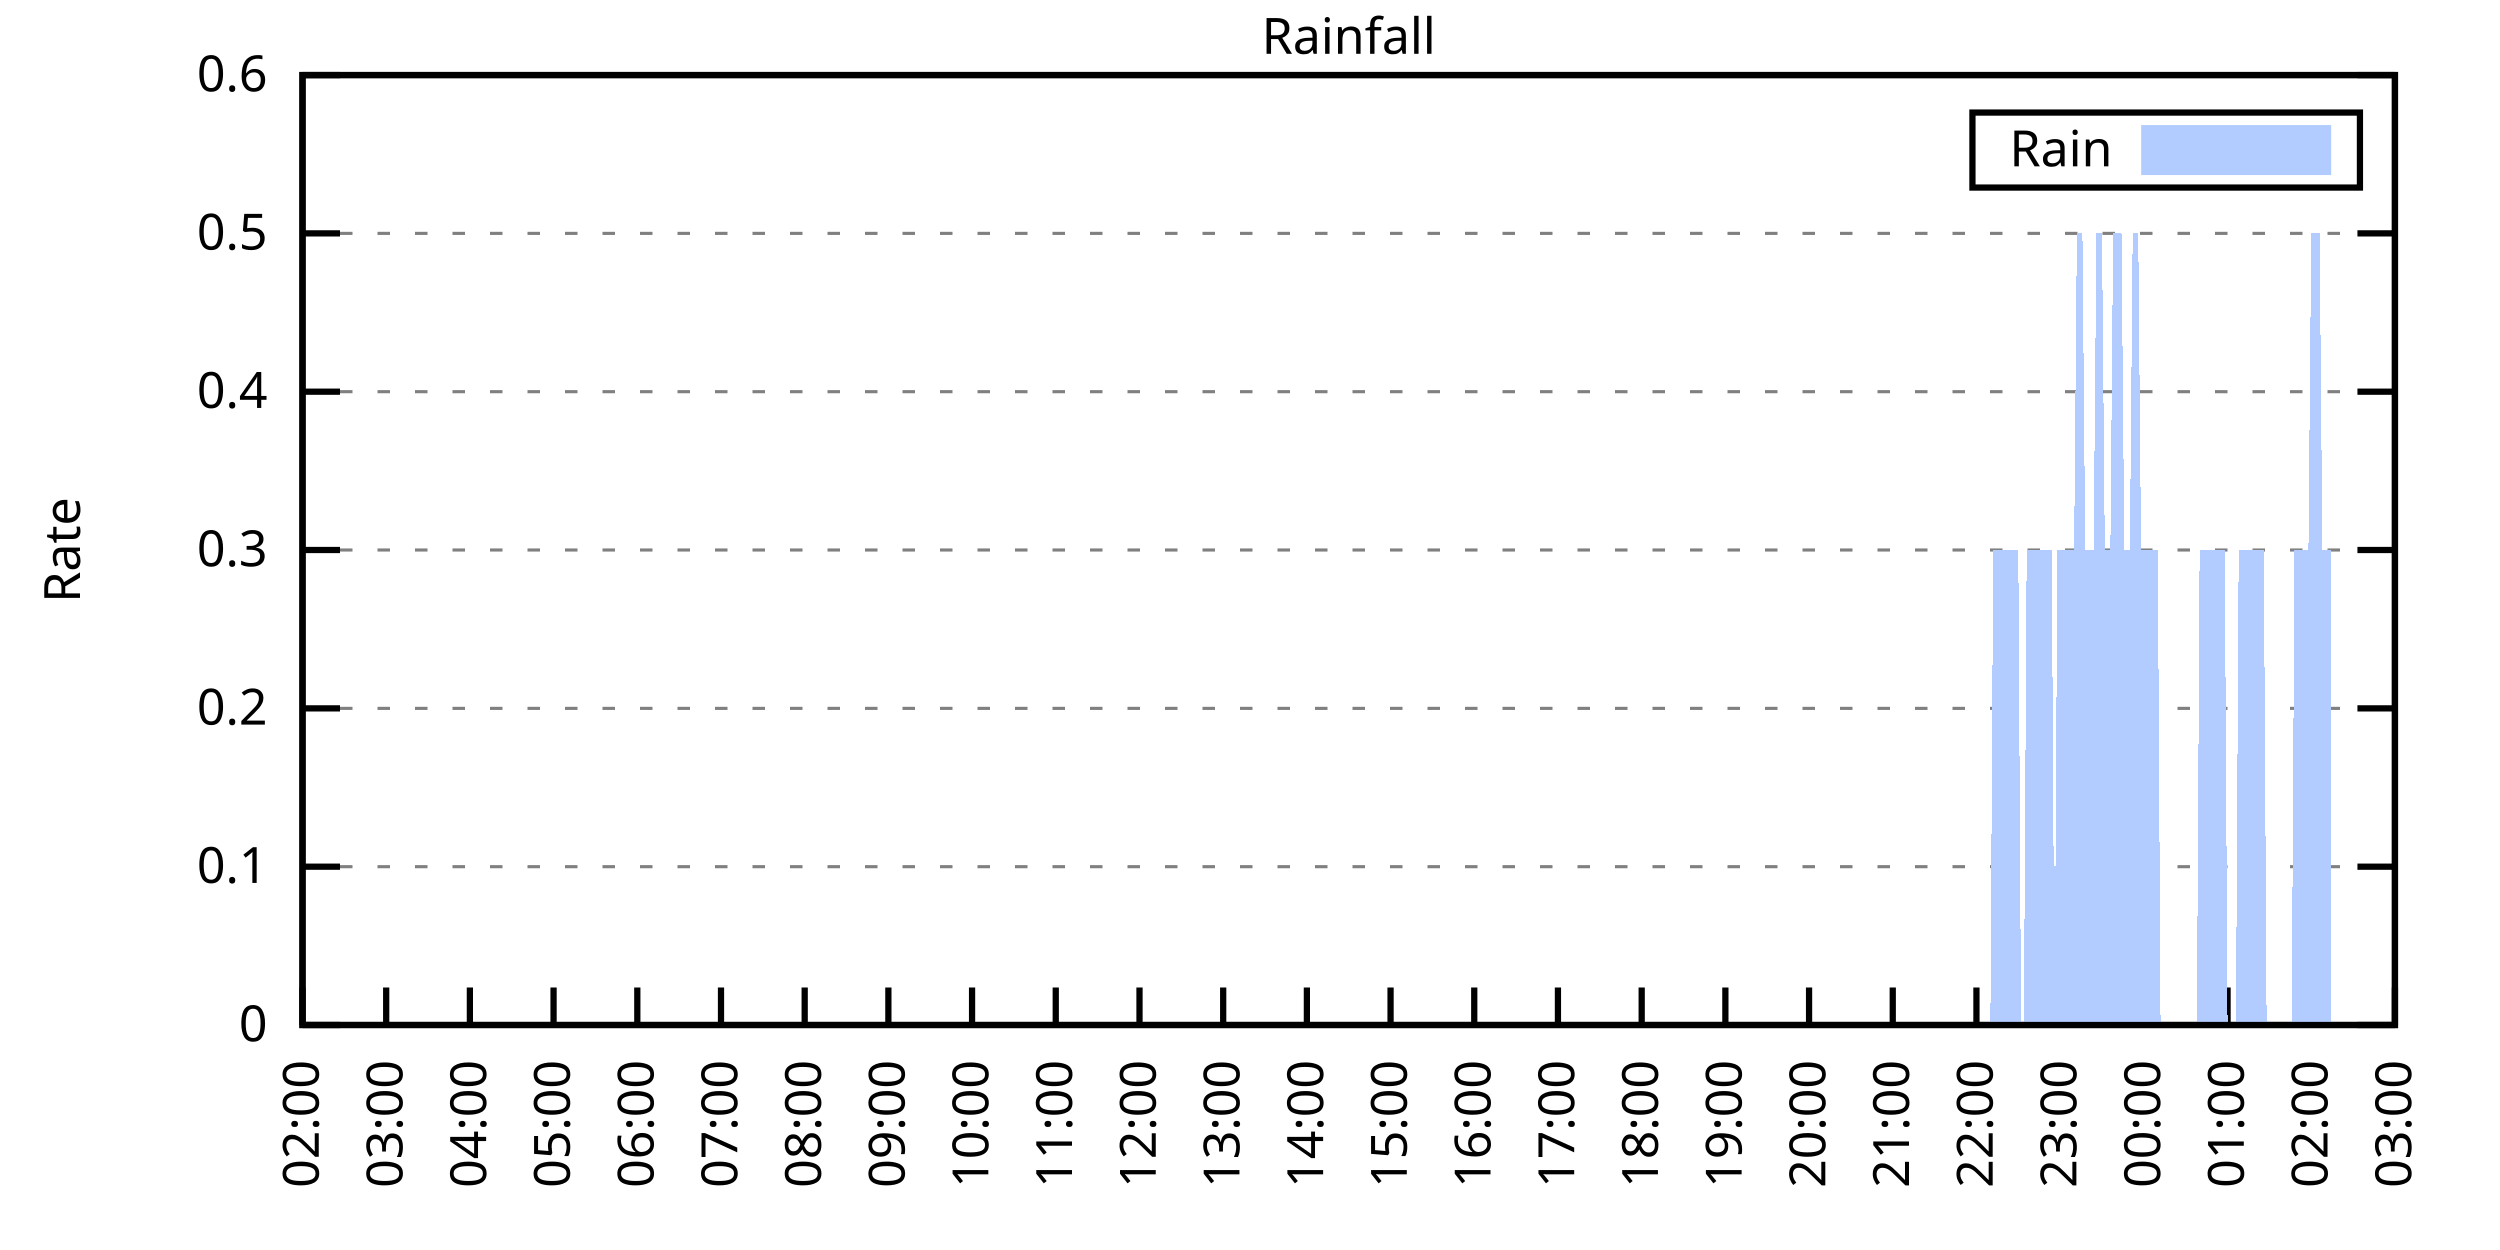
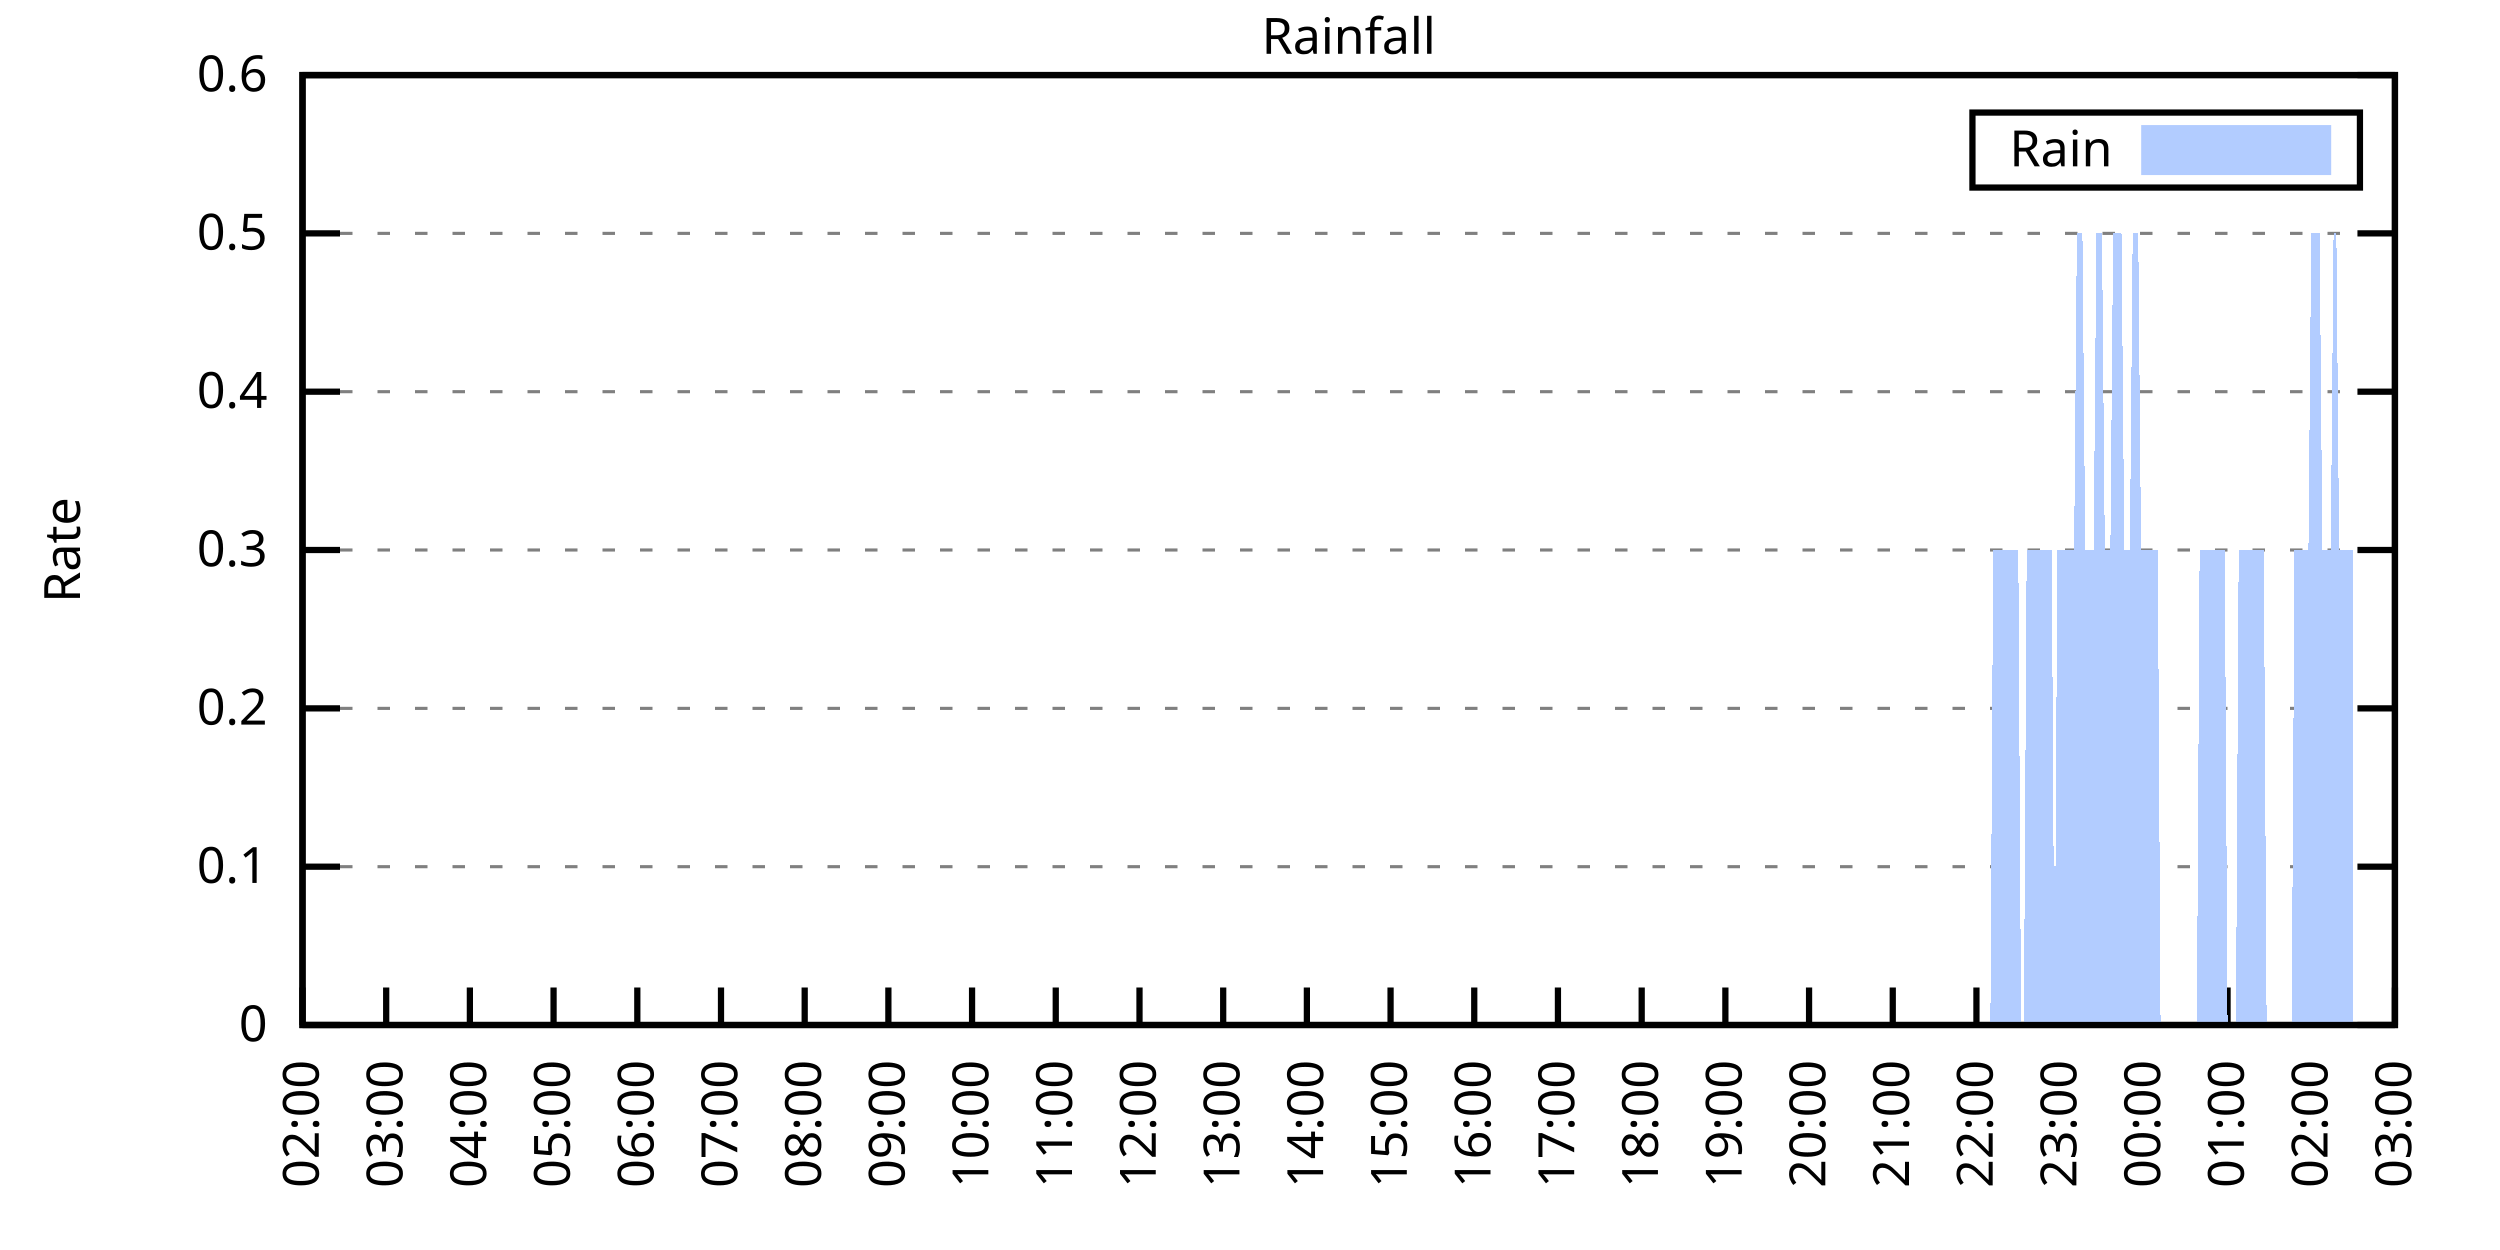
<svg xmlns="http://www.w3.org/2000/svg" xmlns:xlink="http://www.w3.org/1999/xlink" width="400" height="200" viewBox="0 0 400 200">
  <g id="gnuplot_canvas">
    <rect x="0" y="0" width="400" height="200" fill="none" />
    <defs>
      <circle id="gpDot" r="0.5" stroke-width="0.5" stroke="currentColor" />
      <path id="gpPt0" stroke-width="0.333" stroke="currentColor" d="M-1,0 h2 M0,-1 v2" />
      <path id="gpPt1" stroke-width="0.333" stroke="currentColor" d="M-1,-1 L1,1 M1,-1 L-1,1" />
      <path id="gpPt2" stroke-width="0.333" stroke="currentColor" d="M-1,0 L1,0 M0,-1 L0,1 M-1,-1 L1,1 M-1,1 L1,-1" />
      <rect id="gpPt3" stroke-width="0.333" stroke="currentColor" x="-1" y="-1" width="2" height="2" />
      <rect id="gpPt4" stroke-width="0.333" stroke="currentColor" fill="currentColor" x="-1" y="-1" width="2" height="2" />
      <circle id="gpPt5" stroke-width="0.333" stroke="currentColor" cx="0" cy="0" r="1" />
      <use xlink:href="#gpPt5" id="gpPt6" fill="currentColor" stroke="none" />
      <path id="gpPt7" stroke-width="0.333" stroke="currentColor" d="M0,-1.33 L-1.33,0.67 L1.33,0.67 z" />
      <use xlink:href="#gpPt7" id="gpPt8" fill="currentColor" stroke="none" />
      <use xlink:href="#gpPt7" id="gpPt9" stroke="currentColor" transform="rotate(180)" />
      <use xlink:href="#gpPt9" id="gpPt10" fill="currentColor" stroke="none" />
      <use xlink:href="#gpPt3" id="gpPt11" stroke="currentColor" transform="rotate(45)" />
      <use xlink:href="#gpPt11" id="gpPt12" fill="currentColor" stroke="none" />
      <path id="gpPt13" stroke-width="0.333" stroke="currentColor" d="M0,1.330 L1.265,0.411 L0.782,-1.067 L-0.782,-1.076 L-1.265,0.411 z" />
      <use xlink:href="#gpPt13" id="gpPt14" fill="currentColor" stroke="none" />
      <filter id="textbox" filterUnits="objectBoundingBox" x="0" y="0" height="1" width="1">
        <feFlood flood-color="white" flood-opacity="1" result="bgnd" />
        <feComposite in="SourceGraphic" in2="bgnd" operator="atop" />
      </filter>
      <filter id="greybox" filterUnits="objectBoundingBox" x="0" y="0" height="1" width="1">
        <feFlood flood-color="lightgrey" flood-opacity="1" result="grey" />
        <feComposite in="SourceGraphic" in2="grey" operator="atop" />
      </filter>
    </defs>
    <g fill="none" color="white" stroke="currentColor" stroke-width="1.00" stroke-linecap="butt" stroke-linejoin="miter">
</g>
    <g fill="none" color="black" stroke="currentColor" stroke-width="1.00" stroke-linecap="butt" stroke-linejoin="miter">
      <g stroke="none" shape-rendering="crispEdges">
        <polygon fill="rgb(255, 255, 255)" points="48.40,164.00 383.18,164.00 383.18,12.02 48.40,12.02 " />
      </g>
    </g>
    <g fill="none" color="black" stroke="currentColor" stroke-width="1.00" stroke-linecap="butt" stroke-linejoin="miter">
</g>
    <g fill="none" color="black" stroke="black" stroke-width="0.50" stroke-linecap="butt" stroke-linejoin="miter">
</g>
    <g fill="none" color="gray" stroke="currentColor" stroke-width="0.50" stroke-linecap="butt" stroke-linejoin="miter">
      <path stroke="gray" stroke-dasharray="2,4" class="gridline" d="M48.40,164.00 L383.19,164.00  " />
    </g>
    <g fill="none" color="gray" stroke="gray" stroke-width="1.00" stroke-linecap="butt" stroke-linejoin="miter">
</g>
    <g fill="none" color="black" stroke="currentColor" stroke-width="1.00" stroke-linecap="butt" stroke-linejoin="miter">
      <path stroke="black" d="M48.40,164.00 L54.40,164.00 M383.19,164.00 L377.19,164.00  " />
      <g transform="translate(42.80,166.60)" stroke="none" fill="black" font-family="Sans" font-size="8.00" text-anchor="end">
        <text>
          <tspan font-family="Sans"> 0</tspan>
        </text>
      </g>
    </g>
    <g fill="none" color="black" stroke="currentColor" stroke-width="1.00" stroke-linecap="butt" stroke-linejoin="miter">
</g>
    <g fill="none" color="black" stroke="black" stroke-width="0.50" stroke-linecap="butt" stroke-linejoin="miter">
</g>
    <g fill="none" color="gray" stroke="currentColor" stroke-width="0.50" stroke-linecap="butt" stroke-linejoin="miter">
      <path stroke="gray" stroke-dasharray="2,4" class="gridline" d="M48.40,138.67 L383.19,138.67  " />
    </g>
    <g fill="none" color="gray" stroke="gray" stroke-width="1.00" stroke-linecap="butt" stroke-linejoin="miter">
</g>
    <g fill="none" color="black" stroke="currentColor" stroke-width="1.00" stroke-linecap="butt" stroke-linejoin="miter">
      <path stroke="black" d="M48.40,138.67 L54.40,138.67 M383.19,138.67 L377.19,138.67  " />
      <g transform="translate(42.80,141.27)" stroke="none" fill="black" font-family="Sans" font-size="8.00" text-anchor="end">
        <text>
          <tspan font-family="Sans"> 0.1</tspan>
        </text>
      </g>
    </g>
    <g fill="none" color="black" stroke="currentColor" stroke-width="1.00" stroke-linecap="butt" stroke-linejoin="miter">
</g>
    <g fill="none" color="black" stroke="black" stroke-width="0.50" stroke-linecap="butt" stroke-linejoin="miter">
</g>
    <g fill="none" color="gray" stroke="currentColor" stroke-width="0.50" stroke-linecap="butt" stroke-linejoin="miter">
      <path stroke="gray" stroke-dasharray="2,4" class="gridline" d="M48.40,113.34 L383.19,113.34  " />
    </g>
    <g fill="none" color="gray" stroke="gray" stroke-width="1.00" stroke-linecap="butt" stroke-linejoin="miter">
</g>
    <g fill="none" color="black" stroke="currentColor" stroke-width="1.00" stroke-linecap="butt" stroke-linejoin="miter">
      <path stroke="black" d="M48.40,113.34 L54.40,113.34 M383.19,113.34 L377.19,113.34  " />
      <g transform="translate(42.80,115.94)" stroke="none" fill="black" font-family="Sans" font-size="8.00" text-anchor="end">
        <text>
          <tspan font-family="Sans"> 0.2</tspan>
        </text>
      </g>
    </g>
    <g fill="none" color="black" stroke="currentColor" stroke-width="1.00" stroke-linecap="butt" stroke-linejoin="miter">
</g>
    <g fill="none" color="black" stroke="black" stroke-width="0.50" stroke-linecap="butt" stroke-linejoin="miter">
</g>
    <g fill="none" color="gray" stroke="currentColor" stroke-width="0.50" stroke-linecap="butt" stroke-linejoin="miter">
      <path stroke="gray" stroke-dasharray="2,4" class="gridline" d="M48.40,88.00 L383.19,88.00  " />
    </g>
    <g fill="none" color="gray" stroke="gray" stroke-width="1.00" stroke-linecap="butt" stroke-linejoin="miter">
</g>
    <g fill="none" color="black" stroke="currentColor" stroke-width="1.00" stroke-linecap="butt" stroke-linejoin="miter">
      <path stroke="black" d="M48.40,88.00 L54.40,88.00 M383.19,88.00 L377.19,88.00  " />
      <g transform="translate(42.80,90.60)" stroke="none" fill="black" font-family="Sans" font-size="8.00" text-anchor="end">
        <text>
          <tspan font-family="Sans"> 0.3</tspan>
        </text>
      </g>
    </g>
    <g fill="none" color="black" stroke="currentColor" stroke-width="1.00" stroke-linecap="butt" stroke-linejoin="miter">
</g>
    <g fill="none" color="black" stroke="black" stroke-width="0.50" stroke-linecap="butt" stroke-linejoin="miter">
</g>
    <g fill="none" color="gray" stroke="currentColor" stroke-width="0.50" stroke-linecap="butt" stroke-linejoin="miter">
      <path stroke="gray" stroke-dasharray="2,4" class="gridline" d="M48.40,62.67 L383.19,62.67  " />
    </g>
    <g fill="none" color="gray" stroke="gray" stroke-width="1.00" stroke-linecap="butt" stroke-linejoin="miter">
</g>
    <g fill="none" color="black" stroke="currentColor" stroke-width="1.00" stroke-linecap="butt" stroke-linejoin="miter">
      <path stroke="black" d="M48.40,62.67 L54.40,62.67 M383.19,62.67 L377.19,62.67  " />
      <g transform="translate(42.80,65.27)" stroke="none" fill="black" font-family="Sans" font-size="8.00" text-anchor="end">
        <text>
          <tspan font-family="Sans"> 0.4</tspan>
        </text>
      </g>
    </g>
    <g fill="none" color="black" stroke="currentColor" stroke-width="1.00" stroke-linecap="butt" stroke-linejoin="miter">
</g>
    <g fill="none" color="black" stroke="black" stroke-width="0.50" stroke-linecap="butt" stroke-linejoin="miter">
</g>
    <g fill="none" color="gray" stroke="currentColor" stroke-width="0.50" stroke-linecap="butt" stroke-linejoin="miter">
      <path stroke="gray" stroke-dasharray="2,4" class="gridline" d="M48.40,37.34 L383.19,37.34  " />
    </g>
    <g fill="none" color="gray" stroke="gray" stroke-width="1.00" stroke-linecap="butt" stroke-linejoin="miter">
</g>
    <g fill="none" color="black" stroke="currentColor" stroke-width="1.00" stroke-linecap="butt" stroke-linejoin="miter">
      <path stroke="black" d="M48.40,37.34 L54.40,37.34 M383.19,37.34 L377.19,37.34  " />
      <g transform="translate(42.80,39.94)" stroke="none" fill="black" font-family="Sans" font-size="8.00" text-anchor="end">
        <text>
          <tspan font-family="Sans"> 0.5</tspan>
        </text>
      </g>
    </g>
    <g fill="none" color="black" stroke="currentColor" stroke-width="1.00" stroke-linecap="butt" stroke-linejoin="miter">
</g>
    <g fill="none" color="black" stroke="black" stroke-width="0.50" stroke-linecap="butt" stroke-linejoin="miter">
</g>
    <g fill="none" color="gray" stroke="currentColor" stroke-width="0.50" stroke-linecap="butt" stroke-linejoin="miter">
      <path stroke="gray" stroke-dasharray="2,4" class="gridline" d="M48.40,12.01 L383.19,12.01  " />
    </g>
    <g fill="none" color="gray" stroke="gray" stroke-width="1.00" stroke-linecap="butt" stroke-linejoin="miter">
</g>
    <g fill="none" color="black" stroke="currentColor" stroke-width="1.00" stroke-linecap="butt" stroke-linejoin="miter">
      <path stroke="black" d="M48.40,12.01 L54.40,12.01 M383.19,12.01 L377.19,12.01  " />
      <g transform="translate(42.80,14.61)" stroke="none" fill="black" font-family="Sans" font-size="8.00" text-anchor="end">
        <text>
          <tspan font-family="Sans"> 0.6</tspan>
        </text>
      </g>
    </g>
    <g fill="none" color="black" stroke="currentColor" stroke-width="1.00" stroke-linecap="butt" stroke-linejoin="miter">
      <path stroke="black" d="M48.40,164.00 L48.40,158.00  " />
      <g transform="translate(51.00,169.60) rotate(270.00)" stroke="none" fill="black" font-family="Sans" font-size="8.00" text-anchor="end">
        <text>
          <tspan font-family="Sans">02:00</tspan>
        </text>
      </g>
    </g>
    <g fill="none" color="black" stroke="currentColor" stroke-width="1.00" stroke-linecap="butt" stroke-linejoin="miter">
      <path stroke="black" d="M61.79,164.00 L61.79,158.00  " />
      <g transform="translate(64.39,169.60) rotate(270.00)" stroke="none" fill="black" font-family="Sans" font-size="8.00" text-anchor="end">
        <text>
          <tspan font-family="Sans">03:00</tspan>
        </text>
      </g>
    </g>
    <g fill="none" color="black" stroke="currentColor" stroke-width="1.00" stroke-linecap="butt" stroke-linejoin="miter">
      <path stroke="black" d="M75.18,164.00 L75.18,158.00  " />
      <g transform="translate(77.78,169.60) rotate(270.00)" stroke="none" fill="black" font-family="Sans" font-size="8.00" text-anchor="end">
        <text>
          <tspan font-family="Sans">04:00</tspan>
        </text>
      </g>
    </g>
    <g fill="none" color="black" stroke="currentColor" stroke-width="1.00" stroke-linecap="butt" stroke-linejoin="miter">
      <path stroke="black" d="M88.57,164.00 L88.57,158.00  " />
      <g transform="translate(91.17,169.60) rotate(270.00)" stroke="none" fill="black" font-family="Sans" font-size="8.00" text-anchor="end">
        <text>
          <tspan font-family="Sans">05:00</tspan>
        </text>
      </g>
    </g>
    <g fill="none" color="black" stroke="currentColor" stroke-width="1.00" stroke-linecap="butt" stroke-linejoin="miter">
      <path stroke="black" d="M101.97,164.00 L101.97,158.00  " />
      <g transform="translate(104.57,169.60) rotate(270.00)" stroke="none" fill="black" font-family="Sans" font-size="8.00" text-anchor="end">
        <text>
          <tspan font-family="Sans">06:00</tspan>
        </text>
      </g>
    </g>
    <g fill="none" color="black" stroke="currentColor" stroke-width="1.00" stroke-linecap="butt" stroke-linejoin="miter">
      <path stroke="black" d="M115.36,164.00 L115.36,158.00  " />
      <g transform="translate(117.96,169.60) rotate(270.00)" stroke="none" fill="black" font-family="Sans" font-size="8.00" text-anchor="end">
        <text>
          <tspan font-family="Sans">07:00</tspan>
        </text>
      </g>
    </g>
    <g fill="none" color="black" stroke="currentColor" stroke-width="1.00" stroke-linecap="butt" stroke-linejoin="miter">
      <path stroke="black" d="M128.75,164.00 L128.75,158.00  " />
      <g transform="translate(131.35,169.60) rotate(270.00)" stroke="none" fill="black" font-family="Sans" font-size="8.00" text-anchor="end">
        <text>
          <tspan font-family="Sans">08:00</tspan>
        </text>
      </g>
    </g>
    <g fill="none" color="black" stroke="currentColor" stroke-width="1.00" stroke-linecap="butt" stroke-linejoin="miter">
      <path stroke="black" d="M142.14,164.00 L142.14,158.00  " />
      <g transform="translate(144.74,169.60) rotate(270.00)" stroke="none" fill="black" font-family="Sans" font-size="8.00" text-anchor="end">
        <text>
          <tspan font-family="Sans">09:00</tspan>
        </text>
      </g>
    </g>
    <g fill="none" color="black" stroke="currentColor" stroke-width="1.00" stroke-linecap="butt" stroke-linejoin="miter">
      <path stroke="black" d="M155.53,164.00 L155.53,158.00  " />
      <g transform="translate(158.13,169.60) rotate(270.00)" stroke="none" fill="black" font-family="Sans" font-size="8.00" text-anchor="end">
        <text>
          <tspan font-family="Sans">10:00</tspan>
        </text>
      </g>
    </g>
    <g fill="none" color="black" stroke="currentColor" stroke-width="1.00" stroke-linecap="butt" stroke-linejoin="miter">
      <path stroke="black" d="M168.92,164.00 L168.92,158.00  " />
      <g transform="translate(171.52,169.60) rotate(270.00)" stroke="none" fill="black" font-family="Sans" font-size="8.00" text-anchor="end">
        <text>
          <tspan font-family="Sans">11:00</tspan>
        </text>
      </g>
    </g>
    <g fill="none" color="black" stroke="currentColor" stroke-width="1.00" stroke-linecap="butt" stroke-linejoin="miter">
      <path stroke="black" d="M182.32,164.00 L182.32,158.00  " />
      <g transform="translate(184.92,169.60) rotate(270.00)" stroke="none" fill="black" font-family="Sans" font-size="8.00" text-anchor="end">
        <text>
          <tspan font-family="Sans">12:00</tspan>
        </text>
      </g>
    </g>
    <g fill="none" color="black" stroke="currentColor" stroke-width="1.00" stroke-linecap="butt" stroke-linejoin="miter">
      <path stroke="black" d="M195.71,164.00 L195.71,158.00  " />
      <g transform="translate(198.31,169.60) rotate(270.00)" stroke="none" fill="black" font-family="Sans" font-size="8.00" text-anchor="end">
        <text>
          <tspan font-family="Sans">13:00</tspan>
        </text>
      </g>
    </g>
    <g fill="none" color="black" stroke="currentColor" stroke-width="1.00" stroke-linecap="butt" stroke-linejoin="miter">
      <path stroke="black" d="M209.10,164.00 L209.10,158.00  " />
      <g transform="translate(211.70,169.60) rotate(270.00)" stroke="none" fill="black" font-family="Sans" font-size="8.00" text-anchor="end">
        <text>
          <tspan font-family="Sans">14:00</tspan>
        </text>
      </g>
    </g>
    <g fill="none" color="black" stroke="currentColor" stroke-width="1.00" stroke-linecap="butt" stroke-linejoin="miter">
      <path stroke="black" d="M222.49,164.00 L222.49,158.00  " />
      <g transform="translate(225.09,169.60) rotate(270.00)" stroke="none" fill="black" font-family="Sans" font-size="8.00" text-anchor="end">
        <text>
          <tspan font-family="Sans">15:00</tspan>
        </text>
      </g>
    </g>
    <g fill="none" color="black" stroke="currentColor" stroke-width="1.00" stroke-linecap="butt" stroke-linejoin="miter">
      <path stroke="black" d="M235.88,164.00 L235.88,158.00  " />
      <g transform="translate(238.48,169.60) rotate(270.00)" stroke="none" fill="black" font-family="Sans" font-size="8.00" text-anchor="end">
        <text>
          <tspan font-family="Sans">16:00</tspan>
        </text>
      </g>
    </g>
    <g fill="none" color="black" stroke="currentColor" stroke-width="1.00" stroke-linecap="butt" stroke-linejoin="miter">
      <path stroke="black" d="M249.27,164.00 L249.27,158.00  " />
      <g transform="translate(251.87,169.60) rotate(270.00)" stroke="none" fill="black" font-family="Sans" font-size="8.00" text-anchor="end">
        <text>
          <tspan font-family="Sans">17:00</tspan>
        </text>
      </g>
    </g>
    <g fill="none" color="black" stroke="currentColor" stroke-width="1.00" stroke-linecap="butt" stroke-linejoin="miter">
      <path stroke="black" d="M262.67,164.00 L262.67,158.00  " />
      <g transform="translate(265.27,169.60) rotate(270.00)" stroke="none" fill="black" font-family="Sans" font-size="8.00" text-anchor="end">
        <text>
          <tspan font-family="Sans">18:00</tspan>
        </text>
      </g>
    </g>
    <g fill="none" color="black" stroke="currentColor" stroke-width="1.00" stroke-linecap="butt" stroke-linejoin="miter">
      <path stroke="black" d="M276.06,164.00 L276.06,158.00  " />
      <g transform="translate(278.66,169.60) rotate(270.00)" stroke="none" fill="black" font-family="Sans" font-size="8.00" text-anchor="end">
        <text>
          <tspan font-family="Sans">19:00</tspan>
        </text>
      </g>
    </g>
    <g fill="none" color="black" stroke="currentColor" stroke-width="1.00" stroke-linecap="butt" stroke-linejoin="miter">
      <path stroke="black" d="M289.45,164.00 L289.45,158.00  " />
      <g transform="translate(292.05,169.60) rotate(270.00)" stroke="none" fill="black" font-family="Sans" font-size="8.00" text-anchor="end">
        <text>
          <tspan font-family="Sans">20:00</tspan>
        </text>
      </g>
    </g>
    <g fill="none" color="black" stroke="currentColor" stroke-width="1.00" stroke-linecap="butt" stroke-linejoin="miter">
      <path stroke="black" d="M302.84,164.00 L302.84,158.00  " />
      <g transform="translate(305.44,169.60) rotate(270.00)" stroke="none" fill="black" font-family="Sans" font-size="8.00" text-anchor="end">
        <text>
          <tspan font-family="Sans">21:00</tspan>
        </text>
      </g>
    </g>
    <g fill="none" color="black" stroke="currentColor" stroke-width="1.00" stroke-linecap="butt" stroke-linejoin="miter">
      <path stroke="black" d="M316.23,164.00 L316.23,158.00  " />
      <g transform="translate(318.83,169.60) rotate(270.00)" stroke="none" fill="black" font-family="Sans" font-size="8.00" text-anchor="end">
        <text>
          <tspan font-family="Sans">22:00</tspan>
        </text>
      </g>
    </g>
    <g fill="none" color="black" stroke="currentColor" stroke-width="1.00" stroke-linecap="butt" stroke-linejoin="miter">
      <path stroke="black" d="M329.62,164.00 L329.62,158.00  " />
      <g transform="translate(332.22,169.60) rotate(270.00)" stroke="none" fill="black" font-family="Sans" font-size="8.00" text-anchor="end">
        <text>
          <tspan font-family="Sans">23:00</tspan>
        </text>
      </g>
    </g>
    <g fill="none" color="black" stroke="currentColor" stroke-width="1.00" stroke-linecap="butt" stroke-linejoin="miter">
      <path stroke="black" d="M343.02,164.00 L343.02,158.00  " />
      <g transform="translate(345.62,169.60) rotate(270.00)" stroke="none" fill="black" font-family="Sans" font-size="8.00" text-anchor="end">
        <text>
          <tspan font-family="Sans">00:00</tspan>
        </text>
      </g>
    </g>
    <g fill="none" color="black" stroke="currentColor" stroke-width="1.00" stroke-linecap="butt" stroke-linejoin="miter">
      <path stroke="black" d="M356.41,164.00 L356.41,158.00  " />
      <g transform="translate(359.01,169.60) rotate(270.00)" stroke="none" fill="black" font-family="Sans" font-size="8.00" text-anchor="end">
        <text>
          <tspan font-family="Sans">01:00</tspan>
        </text>
      </g>
    </g>
    <g fill="none" color="black" stroke="currentColor" stroke-width="1.00" stroke-linecap="butt" stroke-linejoin="miter">
      <path stroke="black" d="M369.80,164.00 L369.80,158.00  " />
      <g transform="translate(372.40,169.60) rotate(270.00)" stroke="none" fill="black" font-family="Sans" font-size="8.00" text-anchor="end">
        <text>
          <tspan font-family="Sans">02:00</tspan>
        </text>
      </g>
    </g>
    <g fill="none" color="black" stroke="currentColor" stroke-width="1.00" stroke-linecap="butt" stroke-linejoin="miter">
      <path stroke="black" d="M383.19,164.00 L383.19,158.00  " />
      <g transform="translate(385.79,169.60) rotate(270.00)" stroke="none" fill="black" font-family="Sans" font-size="8.00" text-anchor="end">
        <text>
          <tspan font-family="Sans">03:00</tspan>
        </text>
      </g>
    </g>
    <g fill="none" color="black" stroke="currentColor" stroke-width="1.00" stroke-linecap="butt" stroke-linejoin="miter">
</g>
    <g fill="none" color="black" stroke="currentColor" stroke-width="1.00" stroke-linecap="butt" stroke-linejoin="miter">
      <path stroke="black" d="M48.40,12.01 L48.40,164.00 L383.19,164.00 L383.19,12.01 L48.40,12.01 Z  " />
    </g>
    <g fill="none" color="black" stroke="currentColor" stroke-width="1.00" stroke-linecap="butt" stroke-linejoin="miter">
</g>
    <g fill="none" color="black" stroke="currentColor" stroke-width="1.00" stroke-linecap="butt" stroke-linejoin="miter">
      <path stroke="black" d="M315.59,30.01 L315.59,18.01 L377.59,18.01 L377.59,30.01 L315.59,30.01 Z  " />
    </g>
    <g id="Rainfall_plot_1">
      <g fill="none" color="white" stroke="black" stroke-width="2.00" stroke-linecap="butt" stroke-linejoin="miter">
</g>
      <g fill="none" color="black" stroke="currentColor" stroke-width="2.00" stroke-linecap="butt" stroke-linejoin="miter">
        <g transform="translate(337.99,26.61)" stroke="none" fill="black" font-family="Sans" font-size="8.00" text-anchor="end">
          <text>
            <tspan font-family="Sans">Rain</tspan>
          </text>
        </g>
      </g>
      <g fill="none" color="black" stroke="currentColor" stroke-width="2.00" stroke-linecap="butt" stroke-linejoin="miter">
        <g stroke="none" shape-rendering="crispEdges">
          <polygon fill="rgb(178, 204, 255)" points="343.59,27.01 371.99,27.01 371.99,21.01 343.59,21.01 " />
        </g>
        <path stroke="rgb(178, 204, 255)" d="M343.59,27.01 L371.99,27.01 L371.99,21.01 L343.59,21.01 L343.59,27.01 Z  " />
      </g>
      <g fill="none" color="black" stroke="currentColor" stroke-width="2.00" stroke-linecap="butt" stroke-linejoin="miter">
        <g stroke="none" shape-rendering="crispEdges">
-           <polygon fill="rgb(178, 204, 255)" points="51.97,164.00 52.42,164.00 52.86,164.00 53.31,164.00 53.76,164.00 54.20,164.00 54.65,164.00 55.10,164.00 55.54,164.00 55.99,164.00 56.43,164.00 56.88,164.00 57.33,164.00 57.77,164.00 58.22,164.00 58.67,164.00 59.11,164.00 59.56,164.00 60.01,164.00 60.45,164.00 60.90,164.00 61.35,164.00 61.79,164.00 62.24,164.00 62.68,164.00 63.13,164.00 63.58,164.00 64.02,164.00 64.47,164.00 64.92,164.00 65.36,164.00 65.81,164.00 66.26,164.00 66.70,164.00 67.15,164.00 67.59,164.00 68.04,164.00 68.49,164.00 68.93,164.00 69.38,164.00 69.83,164.00 70.27,164.00 70.72,164.00 71.17,164.00 71.61,164.00 72.06,164.00 72.50,164.00 72.95,164.00 73.40,164.00 73.84,164.00 74.29,164.00 74.74,164.00 75.18,164.00 75.63,164.00 76.08,164.00 76.52,164.00 76.97,164.00 77.42,164.00 77.86,164.00 78.31,164.00 78.75,164.00 79.20,164.00 79.65,164.00 80.09,164.00 80.54,164.00 80.99,164.00 81.43,164.00 81.88,164.00 82.33,164.00 82.77,164.00 83.22,164.00 83.66,164.00 84.11,164.00 84.56,164.00 85.00,164.00 85.45,164.00 85.90,164.00 86.34,164.00 86.79,164.00 87.24,164.00 87.68,164.00 88.13,164.00 88.57,164.00 89.02,164.00 89.47,164.00 89.91,164.00 90.36,164.00 90.81,164.00 91.25,164.00 91.70,164.00 92.15,164.00 92.59,164.00 93.04,164.00 93.49,164.00 93.93,164.00 94.38,164.00 94.82,164.00 95.27,164.00 95.72,164.00 96.16,164.00 96.61,164.00 97.06,164.00 97.50,164.00 97.95,164.00 98.40,164.00 98.84,164.00 99.29,164.00 99.73,164.00 100.18,164.00 100.63,164.00 101.07,164.00 101.52,164.00 101.97,164.00 102.41,164.00 102.86,164.00 103.31,164.00 103.75,164.00 104.20,164.00 104.64,164.00 105.09,164.00 105.54,164.00 105.98,164.00 106.43,164.00 106.88,164.00 107.32,164.00 107.77,164.00 108.22,164.00 108.66,164.00 109.11,164.00 109.55,164.00 110.00,164.00 110.45,164.00 110.89,164.00 111.34,164.00 111.79,164.00 112.23,164.00 112.68,164.00 113.13,164.00 113.57,164.00 114.02,164.00 114.47,164.00 114.91,164.00 115.36,164.00 115.80,164.00 116.25,164.00 116.70,164.00 117.14,164.00 117.59,164.00 118.04,164.00 118.48,164.00 118.93,164.00 119.38,164.00 119.82,164.00 120.27,164.00 120.71,164.00 121.16,164.00 121.61,164.00 122.05,164.00 122.50,164.00 122.95,164.00 123.39,164.00 123.84,164.00 124.29,164.00 124.73,164.00 125.18,164.00 125.62,164.00 126.07,164.00 126.52,164.00 126.96,164.00 127.41,164.00 127.86,164.00 128.30,164.00 128.75,164.00 129.20,164.00 129.64,164.00 130.09,164.00 130.54,164.00 130.98,164.00 131.43,164.00 131.87,164.00 132.32,164.00 132.77,164.00 133.21,164.00 133.66,164.00 134.11,164.00 134.55,164.00 135.00,164.00 135.45,164.00 135.89,164.00 136.34,164.00 136.78,164.00 137.23,164.00 137.68,164.00 138.12,164.00 138.57,164.00 139.02,164.00 139.46,164.00 139.91,164.00 140.36,164.00 140.80,164.00 141.25,164.00 141.69,164.00 142.14,164.00 142.59,164.00 143.03,164.00 143.48,164.00 143.93,164.00 144.37,164.00 144.82,164.00 145.27,164.00 145.71,164.00 146.16,164.00 146.61,164.00 147.05,164.00 147.50,164.00 147.94,164.00 148.39,164.00 148.84,164.00 149.28,164.00 149.73,164.00 150.18,164.00 150.62,164.00 151.07,164.00 151.52,164.00 151.96,164.00 152.41,164.00 152.85,164.00 153.30,164.00 153.75,164.00 154.19,164.00 154.64,164.00 155.09,164.00 155.53,164.00 155.98,164.00 156.43,164.00 156.87,164.00 157.32,164.00 157.76,164.00 158.21,164.00 158.66,164.00 159.10,164.00 159.55,164.00 160.00,164.00 160.44,164.00 160.89,164.00 161.34,164.00 161.78,164.00 162.23,164.00 162.67,164.00 163.12,164.00 163.57,164.00 164.01,164.00 164.46,164.00 164.91,164.00 165.35,164.00 165.80,164.00 166.25,164.00 166.69,164.00 167.14,164.00 167.59,164.00 168.03,164.00 168.48,164.00 168.92,164.00 169.37,164.00 169.82,164.00 170.26,164.00 170.71,164.00 171.16,164.00 171.60,164.00 172.05,164.00 172.50,164.00 172.94,164.00 173.39,164.00 173.83,164.00 174.28,164.00 174.73,164.00 175.17,164.00 175.62,164.00 176.07,164.00 176.51,164.00 176.96,164.00 177.41,164.00 177.85,164.00 178.30,164.00 178.74,164.00 179.19,164.00 179.64,164.00 180.08,164.00 180.53,164.00 180.98,164.00 181.42,164.00 181.87,164.00 182.32,164.00 182.76,164.00 183.21,164.00 183.66,164.00 184.10,164.00 184.55,164.00 184.99,164.00 185.44,164.00 185.89,164.00 186.33,164.00 186.78,164.00 187.23,164.00 187.67,164.00 188.12,164.00 188.57,164.00 189.01,164.00 189.46,164.00 189.90,164.00 190.35,164.00 190.80,164.00 191.24,164.00 191.69,164.00 192.14,164.00 192.58,164.00 193.03,164.00 193.48,164.00 193.92,164.00 194.37,164.00 194.81,164.00 195.26,164.00 195.71,164.00 196.15,164.00 196.60,164.00 197.05,164.00 197.49,164.00 197.94,164.00 198.39,164.00 198.83,164.00 199.28,164.00 199.73,164.00 200.17,164.00 200.62,164.00 201.06,164.00 201.51,164.00 201.96,164.00 202.40,164.00 202.85,164.00 203.30,164.00 203.74,164.00 204.19,164.00 204.64,164.00 205.08,164.00 205.53,164.00 205.97,164.00 206.42,164.00 206.87,164.00 207.31,164.00 207.76,164.00 208.21,164.00 208.65,164.00 209.10,164.00 209.55,164.00 209.99,164.00 210.44,164.00 210.88,164.00 211.33,164.00 211.78,164.00 212.22,164.00 212.67,164.00 213.12,164.00 213.56,164.00 214.01,164.00 214.46,164.00 214.90,164.00 215.35,164.00 215.80,164.00 216.24,164.00 216.69,164.00 217.13,164.00 217.58,164.00 218.03,164.00 218.47,164.00 218.92,164.00 219.37,164.00 219.81,164.00 220.26,164.00 220.71,164.00 221.15,164.00 221.60,164.00 222.04,164.00 222.49,164.00 222.94,164.00 223.38,164.00 223.83,164.00 224.28,164.00 224.72,164.00 225.17,164.00 225.62,164.00 226.06,164.00 226.51,164.00 226.95,164.00 227.40,164.00 227.85,164.00 228.29,164.00 228.74,164.00 229.19,164.00 229.63,164.00 230.08,164.00 230.53,164.00 230.97,164.00 231.42,164.00 231.86,164.00 232.31,164.00 232.76,164.00 233.20,164.00 233.65,164.00 234.10,164.00 234.54,164.00 234.99,164.00 235.44,164.00 235.88,164.00 236.33,164.00 236.78,164.00 237.22,164.00 237.67,164.00 238.11,164.00 238.56,164.00 239.01,164.00 239.45,164.00 239.90,164.00 240.35,164.00 240.79,164.00 241.24,164.00 241.69,164.00 242.13,164.00 242.58,164.00 243.02,164.00 243.47,164.00 243.92,164.00 244.36,164.00 244.81,164.00 245.26,164.00 245.70,164.00 246.15,164.00 246.60,164.00 247.04,164.00 247.49,164.00 247.93,164.00 248.38,164.00 248.83,164.00 249.27,164.00 249.72,164.00 250.17,164.00 250.61,164.00 251.06,164.00 251.51,164.00 251.95,164.00 252.40,164.00 252.85,164.00 253.29,164.00 253.74,164.00 254.18,164.00 254.63,164.00 255.08,164.00 255.52,164.00 255.97,164.00 256.42,164.00 256.86,164.00 257.31,164.00 257.76,164.00 258.20,164.00 258.65,164.00 259.09,164.00 259.54,164.00 259.99,164.00 260.43,164.00 260.88,164.00 261.33,164.00 261.77,164.00 262.22,164.00 262.67,164.00 263.11,164.00 263.56,164.00 264.00,164.00 264.45,164.00 264.90,164.00 265.34,164.00 265.79,164.00 266.24,164.00 266.68,164.00 267.13,164.00 267.58,164.00 268.02,164.00 268.47,164.00 268.92,164.00 269.36,164.00 269.81,164.00 270.25,164.00 270.70,164.00 271.15,164.00 271.59,164.00 272.04,164.00 272.49,164.00 272.93,164.00 273.38,164.00 273.83,164.00 274.27,164.00 274.72,164.00 275.16,164.00 275.61,164.00 276.06,164.00 276.50,164.00 276.95,164.00 277.40,164.00 277.84,164.00 278.29,164.00 278.74,164.00 279.18,164.00 279.63,164.00 280.07,164.00 280.52,164.00 280.97,164.00 281.41,164.00 281.86,164.00 282.31,164.00 282.75,164.00 283.20,164.00 283.65,164.00 284.09,164.00 284.54,164.00 284.98,164.00 285.43,164.00 285.88,164.00 286.32,164.00 286.77,164.00 287.22,164.00 287.66,164.00 288.11,164.00 288.56,164.00 289.00,164.00 289.45,164.00 289.90,164.00 290.34,164.00 290.79,164.00 291.23,164.00 291.68,164.00 292.13,164.00 292.57,164.00 293.02,164.00 293.47,164.00 293.91,164.00 294.36,164.00 294.81,164.00 295.25,164.00 295.70,164.00 296.14,164.00 296.59,164.00 297.04,164.00 297.48,164.00 297.93,164.00 298.38,164.00 298.82,164.00 299.27,164.00 299.72,164.00 300.16,164.00 300.61,164.00 301.05,164.00 301.50,164.00 301.95,164.00 302.39,164.00 302.84,164.00 303.29,164.00 303.73,164.00 304.18,164.00 304.63,164.00 305.07,164.00 305.52,164.00 305.97,164.00 306.41,164.00 306.86,164.00 307.30,164.00 307.75,164.00 308.20,164.00 308.64,164.00 309.09,164.00 309.54,164.00 309.98,164.00 310.43,164.00 310.88,164.00 311.32,164.00 311.77,164.00 312.21,164.00 312.66,164.00 313.11,164.00 313.55,164.00 314.00,164.00 314.45,164.00 314.89,164.00 315.34,164.00 315.79,164.00 316.23,164.00 316.68,164.00 317.12,164.00 317.57,164.00 318.02,164.00 318.46,164.00 318.91,88.00 319.36,88.00 319.80,88.00 320.25,88.00 320.70,88.00 321.14,88.00 321.59,88.00 322.04,88.00 322.48,88.00 322.93,88.00 323.37,164.00 323.82,164.00 324.27,88.00 324.71,88.00 325.16,88.00 325.61,88.00 326.05,88.00 326.50,88.00 326.95,88.00 327.39,88.00 327.84,88.00 328.28,88.00 328.73,164.00 329.18,88.00 329.62,88.00 330.07,88.00 330.52,88.00 330.96,88.00 331.41,88.00 331.86,88.00 332.30,37.34 332.75,37.34 333.19,37.34 333.64,88.00 334.09,88.00 334.53,88.00 334.98,88.00 335.43,37.34 335.87,37.34 336.32,37.34 336.77,88.00 337.21,88.00 337.66,88.00 338.10,37.34 338.55,37.34 339.00,37.34 339.44,37.34 339.89,88.00 340.34,88.00 340.78,88.00 341.23,37.34 341.68,37.34 342.12,37.34 342.57,88.00 343.02,88.00 343.46,88.00 343.91,88.00 344.35,88.00 344.80,88.00 345.25,88.00 345.69,164.00 346.14,164.00 346.59,164.00 347.03,164.00 347.48,164.00 347.93,164.00 348.37,164.00 348.82,164.00 349.26,164.00 349.71,164.00 350.16,164.00 350.60,164.00 351.05,164.00 351.50,164.00 351.94,88.00 352.39,88.00 352.84,88.00 353.28,88.00 353.73,88.00 354.17,88.00 354.62,88.00 355.07,88.00 355.51,88.00 355.96,88.00 356.41,164.00 356.85,164.00 357.30,164.00 357.75,164.00 358.19,88.00 358.64,88.00 359.09,88.00 359.53,88.00 359.98,88.00 360.42,88.00 360.87,88.00 361.32,88.00 361.76,88.00 362.21,88.00 362.66,164.00 363.10,164.00 363.55,164.00 364.00,164.00 364.44,164.00 364.89,164.00 365.33,164.00 365.78,164.00 366.23,164.00 366.67,164.00 367.12,88.00 367.57,88.00 368.01,88.00 368.46,88.00 368.91,88.00 369.35,88.00 369.80,37.34 370.24,37.34 370.69,37.34 371.14,37.34 371.58,88.00 372.03,88.00 372.48,88.00 372.92,88.00 372.92,164.00 51.97,164.00 " />
+           <polygon fill="rgb(178, 204, 255)" points="55.54,164.00 55.99,164.00 56.43,164.00 56.88,164.00 57.33,164.00 57.77,164.00 58.22,164.00 58.67,164.00 59.11,164.00 59.56,164.00 60.01,164.00 60.45,164.00 60.90,164.00 61.35,164.00 61.79,164.00 62.24,164.00 62.68,164.00 63.13,164.00 63.58,164.00 64.02,164.00 64.47,164.00 64.92,164.00 65.36,164.00 65.81,164.00 66.26,164.00 66.70,164.00 67.15,164.00 67.59,164.00 68.04,164.00 68.49,164.00 68.93,164.00 69.38,164.00 69.83,164.00 70.27,164.00 70.72,164.00 71.17,164.00 71.61,164.00 72.06,164.00 72.50,164.00 72.95,164.00 73.40,164.00 73.84,164.00 74.29,164.00 74.74,164.00 75.18,164.00 75.63,164.00 76.08,164.00 76.52,164.00 76.97,164.00 77.42,164.00 77.86,164.00 78.31,164.00 78.75,164.00 79.20,164.00 79.65,164.00 80.09,164.00 80.54,164.00 80.99,164.00 81.43,164.00 81.88,164.00 82.33,164.00 82.77,164.00 83.22,164.00 83.66,164.00 84.11,164.00 84.56,164.00 85.00,164.00 85.45,164.00 85.90,164.00 86.34,164.00 86.79,164.00 87.24,164.00 87.68,164.00 88.13,164.00 88.57,164.00 89.02,164.00 89.47,164.00 89.91,164.00 90.36,164.00 90.81,164.00 91.25,164.00 91.70,164.00 92.15,164.00 92.59,164.00 93.04,164.00 93.49,164.00 93.93,164.00 94.38,164.00 94.82,164.00 95.27,164.00 95.72,164.00 96.16,164.00 96.61,164.00 97.06,164.00 97.50,164.00 97.95,164.00 98.40,164.00 98.84,164.00 99.29,164.00 99.73,164.00 100.18,164.00 100.63,164.00 101.07,164.00 101.52,164.00 101.97,164.00 102.41,164.00 102.86,164.00 103.31,164.00 103.75,164.00 104.20,164.00 104.64,164.00 105.09,164.00 105.54,164.00 105.98,164.00 106.43,164.00 106.88,164.00 107.32,164.00 107.77,164.00 108.22,164.00 108.66,164.00 109.11,164.00 109.55,164.00 110.00,164.00 110.45,164.00 110.89,164.00 111.34,164.00 111.79,164.00 112.23,164.00 112.68,164.00 113.13,164.00 113.57,164.00 114.02,164.00 114.47,164.00 114.91,164.00 115.36,164.00 115.80,164.00 116.25,164.00 116.70,164.00 117.14,164.00 117.59,164.00 118.04,164.00 118.48,164.00 118.93,164.00 119.38,164.00 119.82,164.00 120.27,164.00 120.71,164.00 121.16,164.00 121.61,164.00 122.05,164.00 122.50,164.00 122.95,164.00 123.39,164.00 123.84,164.00 124.29,164.00 124.73,164.00 125.18,164.00 125.62,164.00 126.07,164.00 126.52,164.00 126.96,164.00 127.41,164.00 127.86,164.00 128.30,164.00 128.75,164.00 129.20,164.00 129.64,164.00 130.09,164.00 130.54,164.00 130.98,164.00 131.43,164.00 131.87,164.00 132.32,164.00 132.77,164.00 133.21,164.00 133.66,164.00 134.11,164.00 134.55,164.00 135.00,164.00 135.45,164.00 135.89,164.00 136.34,164.00 136.78,164.00 137.23,164.00 137.68,164.00 138.12,164.00 138.57,164.00 139.02,164.00 139.46,164.00 139.91,164.00 140.36,164.00 140.80,164.00 141.25,164.00 141.69,164.00 142.14,164.00 142.59,164.00 143.03,164.00 143.48,164.00 143.93,164.00 144.37,164.00 144.82,164.00 145.27,164.00 145.71,164.00 146.16,164.00 146.61,164.00 147.05,164.00 147.50,164.00 147.94,164.00 148.39,164.00 148.84,164.00 149.28,164.00 149.73,164.00 150.18,164.00 150.62,164.00 151.07,164.00 151.52,164.00 151.96,164.00 152.41,164.00 152.85,164.00 153.30,164.00 153.75,164.00 154.19,164.00 154.64,164.00 155.09,164.00 155.53,164.00 155.98,164.00 156.43,164.00 156.87,164.00 157.32,164.00 157.76,164.00 158.21,164.00 158.66,164.00 159.10,164.00 159.55,164.00 160.00,164.00 160.44,164.00 160.89,164.00 161.34,164.00 161.78,164.00 162.23,164.00 162.67,164.00 163.12,164.00 163.57,164.00 164.01,164.00 164.46,164.00 164.91,164.00 165.35,164.00 165.80,164.00 166.25,164.00 166.69,164.00 167.14,164.00 167.59,164.00 168.03,164.00 168.48,164.00 168.92,164.00 169.37,164.00 169.82,164.00 170.26,164.00 170.71,164.00 171.16,164.00 171.60,164.00 172.05,164.00 172.50,164.00 172.94,164.00 173.39,164.00 173.83,164.00 174.28,164.00 174.73,164.00 175.17,164.00 175.62,164.00 176.07,164.00 176.51,164.00 176.96,164.00 177.41,164.00 177.85,164.00 178.30,164.00 178.74,164.00 179.19,164.00 179.64,164.00 180.08,164.00 180.53,164.00 180.98,164.00 181.42,164.00 181.87,164.00 182.32,164.00 182.76,164.00 183.21,164.00 183.66,164.00 184.10,164.00 184.55,164.00 184.99,164.00 185.44,164.00 185.89,164.00 186.33,164.00 186.78,164.00 187.23,164.00 187.67,164.00 188.12,164.00 188.57,164.00 189.01,164.00 189.46,164.00 189.90,164.00 190.35,164.00 190.80,164.00 191.24,164.00 191.69,164.00 192.14,164.00 192.58,164.00 193.03,164.00 193.48,164.00 193.92,164.00 194.37,164.00 194.81,164.00 195.26,164.00 195.71,164.00 196.15,164.00 196.60,164.00 197.05,164.00 197.49,164.00 197.94,164.00 198.39,164.00 198.83,164.00 199.28,164.00 199.73,164.00 200.17,164.00 200.62,164.00 201.06,164.00 201.51,164.00 201.96,164.00 202.40,164.00 202.85,164.00 203.30,164.00 203.74,164.00 204.19,164.00 204.64,164.00 205.08,164.00 205.53,164.00 205.97,164.00 206.42,164.00 206.87,164.00 207.31,164.00 207.76,164.00 208.21,164.00 208.65,164.00 209.10,164.00 209.55,164.00 209.99,164.00 210.44,164.00 210.88,164.00 211.33,164.00 211.78,164.00 212.22,164.00 212.67,164.00 213.12,164.00 213.56,164.00 214.01,164.00 214.46,164.00 214.90,164.00 215.35,164.00 215.80,164.00 216.24,164.00 216.69,164.00 217.13,164.00 217.58,164.00 218.03,164.00 218.47,164.00 218.92,164.00 219.37,164.00 219.81,164.00 220.26,164.00 220.71,164.00 221.15,164.00 221.60,164.00 222.04,164.00 222.49,164.00 222.94,164.00 223.38,164.00 223.83,164.00 224.28,164.00 224.72,164.00 225.17,164.00 225.62,164.00 226.06,164.00 226.51,164.00 226.95,164.00 227.40,164.00 227.85,164.00 228.29,164.00 228.74,164.00 229.19,164.00 229.63,164.00 230.08,164.00 230.53,164.00 230.97,164.00 231.42,164.00 231.86,164.00 232.31,164.00 232.76,164.00 233.20,164.00 233.65,164.00 234.10,164.00 234.54,164.00 234.99,164.00 235.44,164.00 235.88,164.00 236.33,164.00 236.78,164.00 237.22,164.00 237.67,164.00 238.11,164.00 238.56,164.00 239.01,164.00 239.45,164.00 239.90,164.00 240.35,164.00 240.79,164.00 241.24,164.00 241.69,164.00 242.13,164.00 242.58,164.00 243.02,164.00 243.47,164.00 243.92,164.00 244.36,164.00 244.81,164.00 245.26,164.00 245.70,164.00 246.15,164.00 246.60,164.00 247.04,164.00 247.49,164.00 247.93,164.00 248.38,164.00 248.83,164.00 249.27,164.00 249.72,164.00 250.17,164.00 250.61,164.00 251.06,164.00 251.51,164.00 251.95,164.00 252.40,164.00 252.85,164.00 253.29,164.00 253.74,164.00 254.18,164.00 254.63,164.00 255.08,164.00 255.52,164.00 255.97,164.00 256.42,164.00 256.86,164.00 257.31,164.00 257.76,164.00 258.20,164.00 258.65,164.00 259.09,164.00 259.54,164.00 259.99,164.00 260.43,164.00 260.88,164.00 261.33,164.00 261.77,164.00 262.22,164.00 262.67,164.00 263.11,164.00 263.56,164.00 264.00,164.00 264.45,164.00 264.90,164.00 265.34,164.00 265.79,164.00 266.24,164.00 266.68,164.00 267.13,164.00 267.58,164.00 268.02,164.00 268.47,164.00 268.92,164.00 269.36,164.00 269.81,164.00 270.25,164.00 270.70,164.00 271.15,164.00 271.59,164.00 272.04,164.00 272.49,164.00 272.93,164.00 273.38,164.00 273.83,164.00 274.27,164.00 274.72,164.00 275.16,164.00 275.61,164.00 276.06,164.00 276.50,164.00 276.95,164.00 277.40,164.00 277.84,164.00 278.29,164.00 278.74,164.00 279.18,164.00 279.63,164.00 280.07,164.00 280.52,164.00 280.97,164.00 281.41,164.00 281.86,164.00 282.31,164.00 282.75,164.00 283.20,164.00 283.65,164.00 284.09,164.00 284.54,164.00 284.98,164.00 285.43,164.00 285.88,164.00 286.32,164.00 286.77,164.00 287.22,164.00 287.66,164.00 288.11,164.00 288.56,164.00 289.00,164.00 289.45,164.00 289.90,164.00 290.34,164.00 290.79,164.00 291.23,164.00 291.68,164.00 292.13,164.00 292.57,164.00 293.02,164.00 293.47,164.00 293.91,164.00 294.36,164.00 294.81,164.00 295.25,164.00 295.70,164.00 296.14,164.00 296.59,164.00 297.04,164.00 297.48,164.00 297.93,164.00 298.38,164.00 298.82,164.00 299.27,164.00 299.72,164.00 300.16,164.00 300.61,164.00 301.05,164.00 301.50,164.00 301.95,164.00 302.39,164.00 302.84,164.00 303.29,164.00 303.73,164.00 304.18,164.00 304.63,164.00 305.07,164.00 305.52,164.00 305.97,164.00 306.41,164.00 306.86,164.00 307.30,164.00 307.75,164.00 308.20,164.00 308.64,164.00 309.09,164.00 309.54,164.00 309.98,164.00 310.43,164.00 310.88,164.00 311.32,164.00 311.77,164.00 312.21,164.00 312.66,164.00 313.11,164.00 313.55,164.00 314.00,164.00 314.45,164.00 314.89,164.00 315.34,164.00 315.79,164.00 316.23,164.00 316.68,164.00 317.12,164.00 317.57,164.00 318.02,164.00 318.46,164.00 318.91,88.00 319.36,88.00 319.80,88.00 320.25,88.00 320.70,88.00 321.14,88.00 321.59,88.00 322.04,88.00 322.48,88.00 322.93,88.00 323.37,164.00 323.82,164.00 324.27,88.00 324.71,88.00 325.16,88.00 325.61,88.00 326.05,88.00 326.50,88.00 326.95,88.00 327.39,88.00 327.84,88.00 328.28,88.00 328.73,164.00 329.18,88.00 329.62,88.00 330.07,88.00 330.52,88.00 330.96,88.00 331.41,88.00 331.86,88.00 332.30,37.34 332.75,37.34 333.19,37.34 333.64,88.00 334.09,88.00 334.53,88.00 334.98,88.00 335.43,37.34 335.87,37.34 336.32,37.34 336.77,88.00 337.21,88.00 337.66,88.00 338.10,37.34 338.55,37.34 339.00,37.34 339.44,37.34 339.89,88.00 340.34,88.00 340.78,88.00 341.23,37.34 341.68,37.34 342.12,37.34 342.57,88.00 343.02,88.00 343.46,88.00 343.91,88.00 344.35,88.00 344.80,88.00 345.25,88.00 345.69,164.00 346.14,164.00 346.59,164.00 347.03,164.00 347.48,164.00 347.93,164.00 348.37,164.00 348.82,164.00 349.26,164.00 349.71,164.00 350.16,164.00 350.60,164.00 351.05,164.00 351.50,164.00 351.94,88.00 352.39,88.00 352.84,88.00 353.28,88.00 353.73,88.00 354.17,88.00 354.62,88.00 355.07,88.00 355.51,88.00 355.96,88.00 356.41,164.00 356.85,164.00 357.30,164.00 357.75,164.00 358.19,88.00 358.64,88.00 359.09,88.00 359.53,88.00 359.98,88.00 360.42,88.00 360.87,88.00 361.32,88.00 361.76,88.00 362.21,88.00 362.66,164.00 363.10,164.00 363.55,164.00 364.00,164.00 364.44,164.00 364.89,164.00 365.33,164.00 365.78,164.00 366.23,164.00 366.67,164.00 367.12,88.00 367.57,88.00 368.01,88.00 368.46,88.00 368.91,88.00 369.35,88.00 369.80,37.34 370.24,37.34 370.69,37.34 371.14,37.34 371.58,88.00 372.03,88.00 372.48,88.00 372.92,88.00 373.37,37.34 373.82,37.34 374.26,88.00 374.71,88.00 375.16,88.00 375.60,88.00 376.05,88.00 376.49,88.00 376.49,164.00 55.54,164.00 " />
        </g>
      </g>
    </g>
    <g fill="none" color="black" stroke="currentColor" stroke-width="2.00" stroke-linecap="butt" stroke-linejoin="miter">
</g>
    <g fill="none" color="black" stroke="black" stroke-width="1.00" stroke-linecap="butt" stroke-linejoin="miter">
</g>
    <g fill="none" color="black" stroke="currentColor" stroke-width="1.00" stroke-linecap="butt" stroke-linejoin="miter">
      <path stroke="black" d="M48.40,12.01 L48.40,164.00 L383.19,164.00 L383.19,12.01 L48.40,12.01 Z  " />
      <g transform="translate(12.80,88.01) rotate(270.00)" stroke="none" fill="black" font-family="Sans" font-size="8.00" text-anchor="middle">
        <text>
          <tspan font-family="Sans">Rate</tspan>
        </text>
      </g>
    </g>
    <g fill="none" color="black" stroke="currentColor" stroke-width="1.00" stroke-linecap="butt" stroke-linejoin="miter">
</g>
    <g fill="none" color="black" stroke="currentColor" stroke-width="1.00" stroke-linecap="butt" stroke-linejoin="miter">
      <g transform="translate(215.79,8.61)" stroke="none" fill="black" font-family="Sans" font-size="8.00" text-anchor="middle">
        <text>
          <tspan font-family="Sans">Rainfall</tspan>
        </text>
      </g>
    </g>
    <g fill="none" color="black" stroke="currentColor" stroke-width="1.00" stroke-linecap="butt" stroke-linejoin="miter">
</g>
  </g>
</svg>
